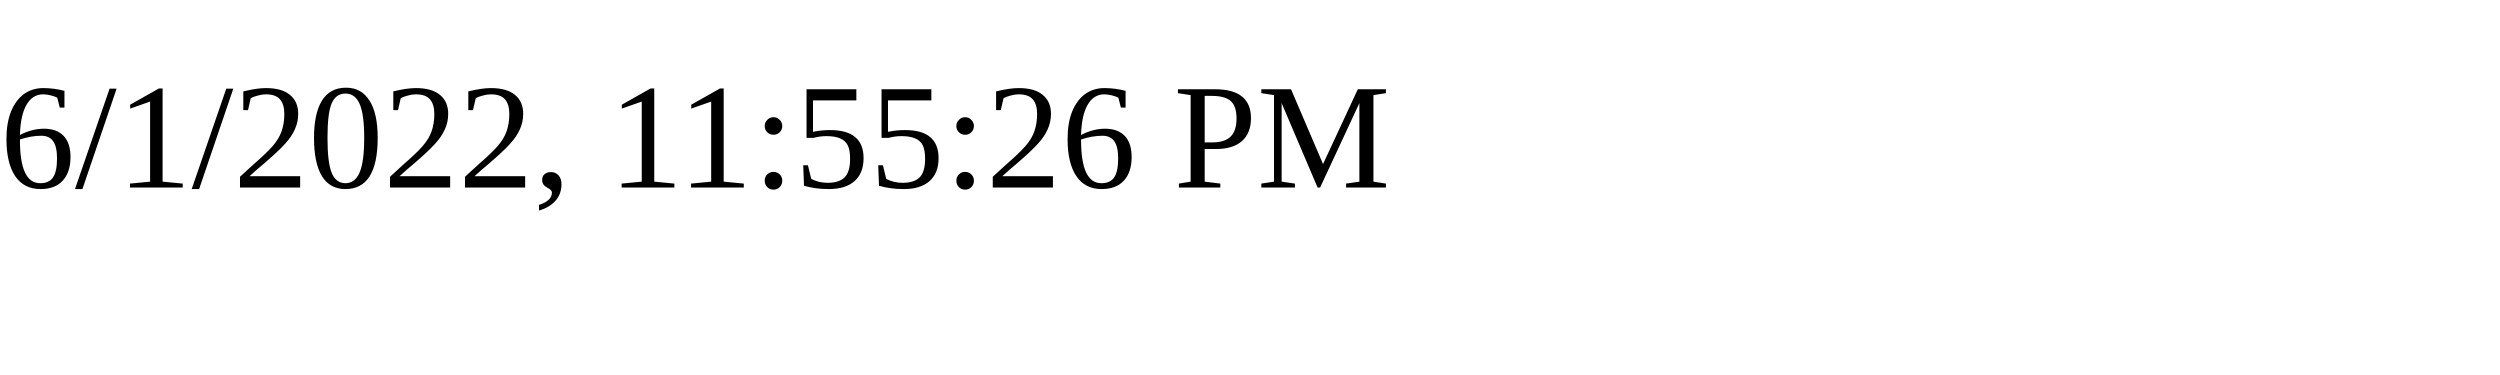
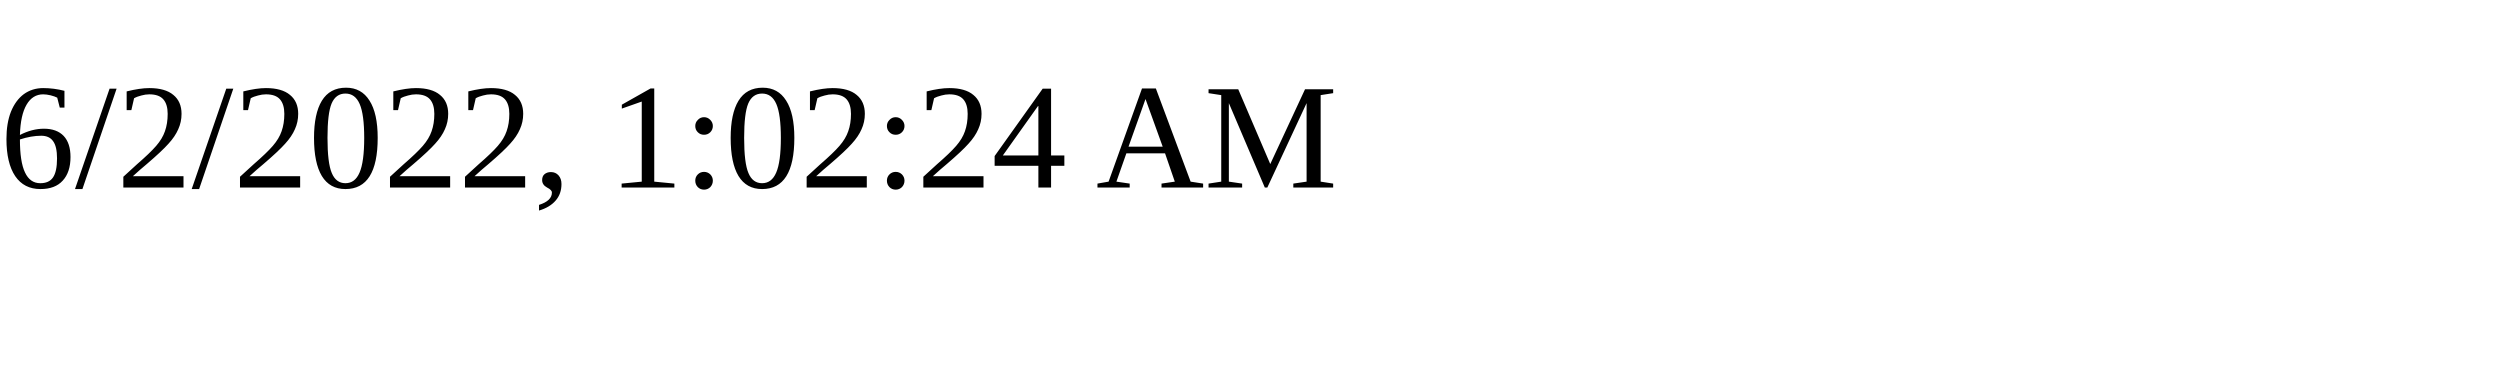
<svg xmlns="http://www.w3.org/2000/svg" height="30" width="200">
-   <text x="0" y="15">6/1/2022, 11:55:26 PM</text>
+   <text x="0" y="15">6/2/2022, 1:02:24 AM</text>
</svg>
